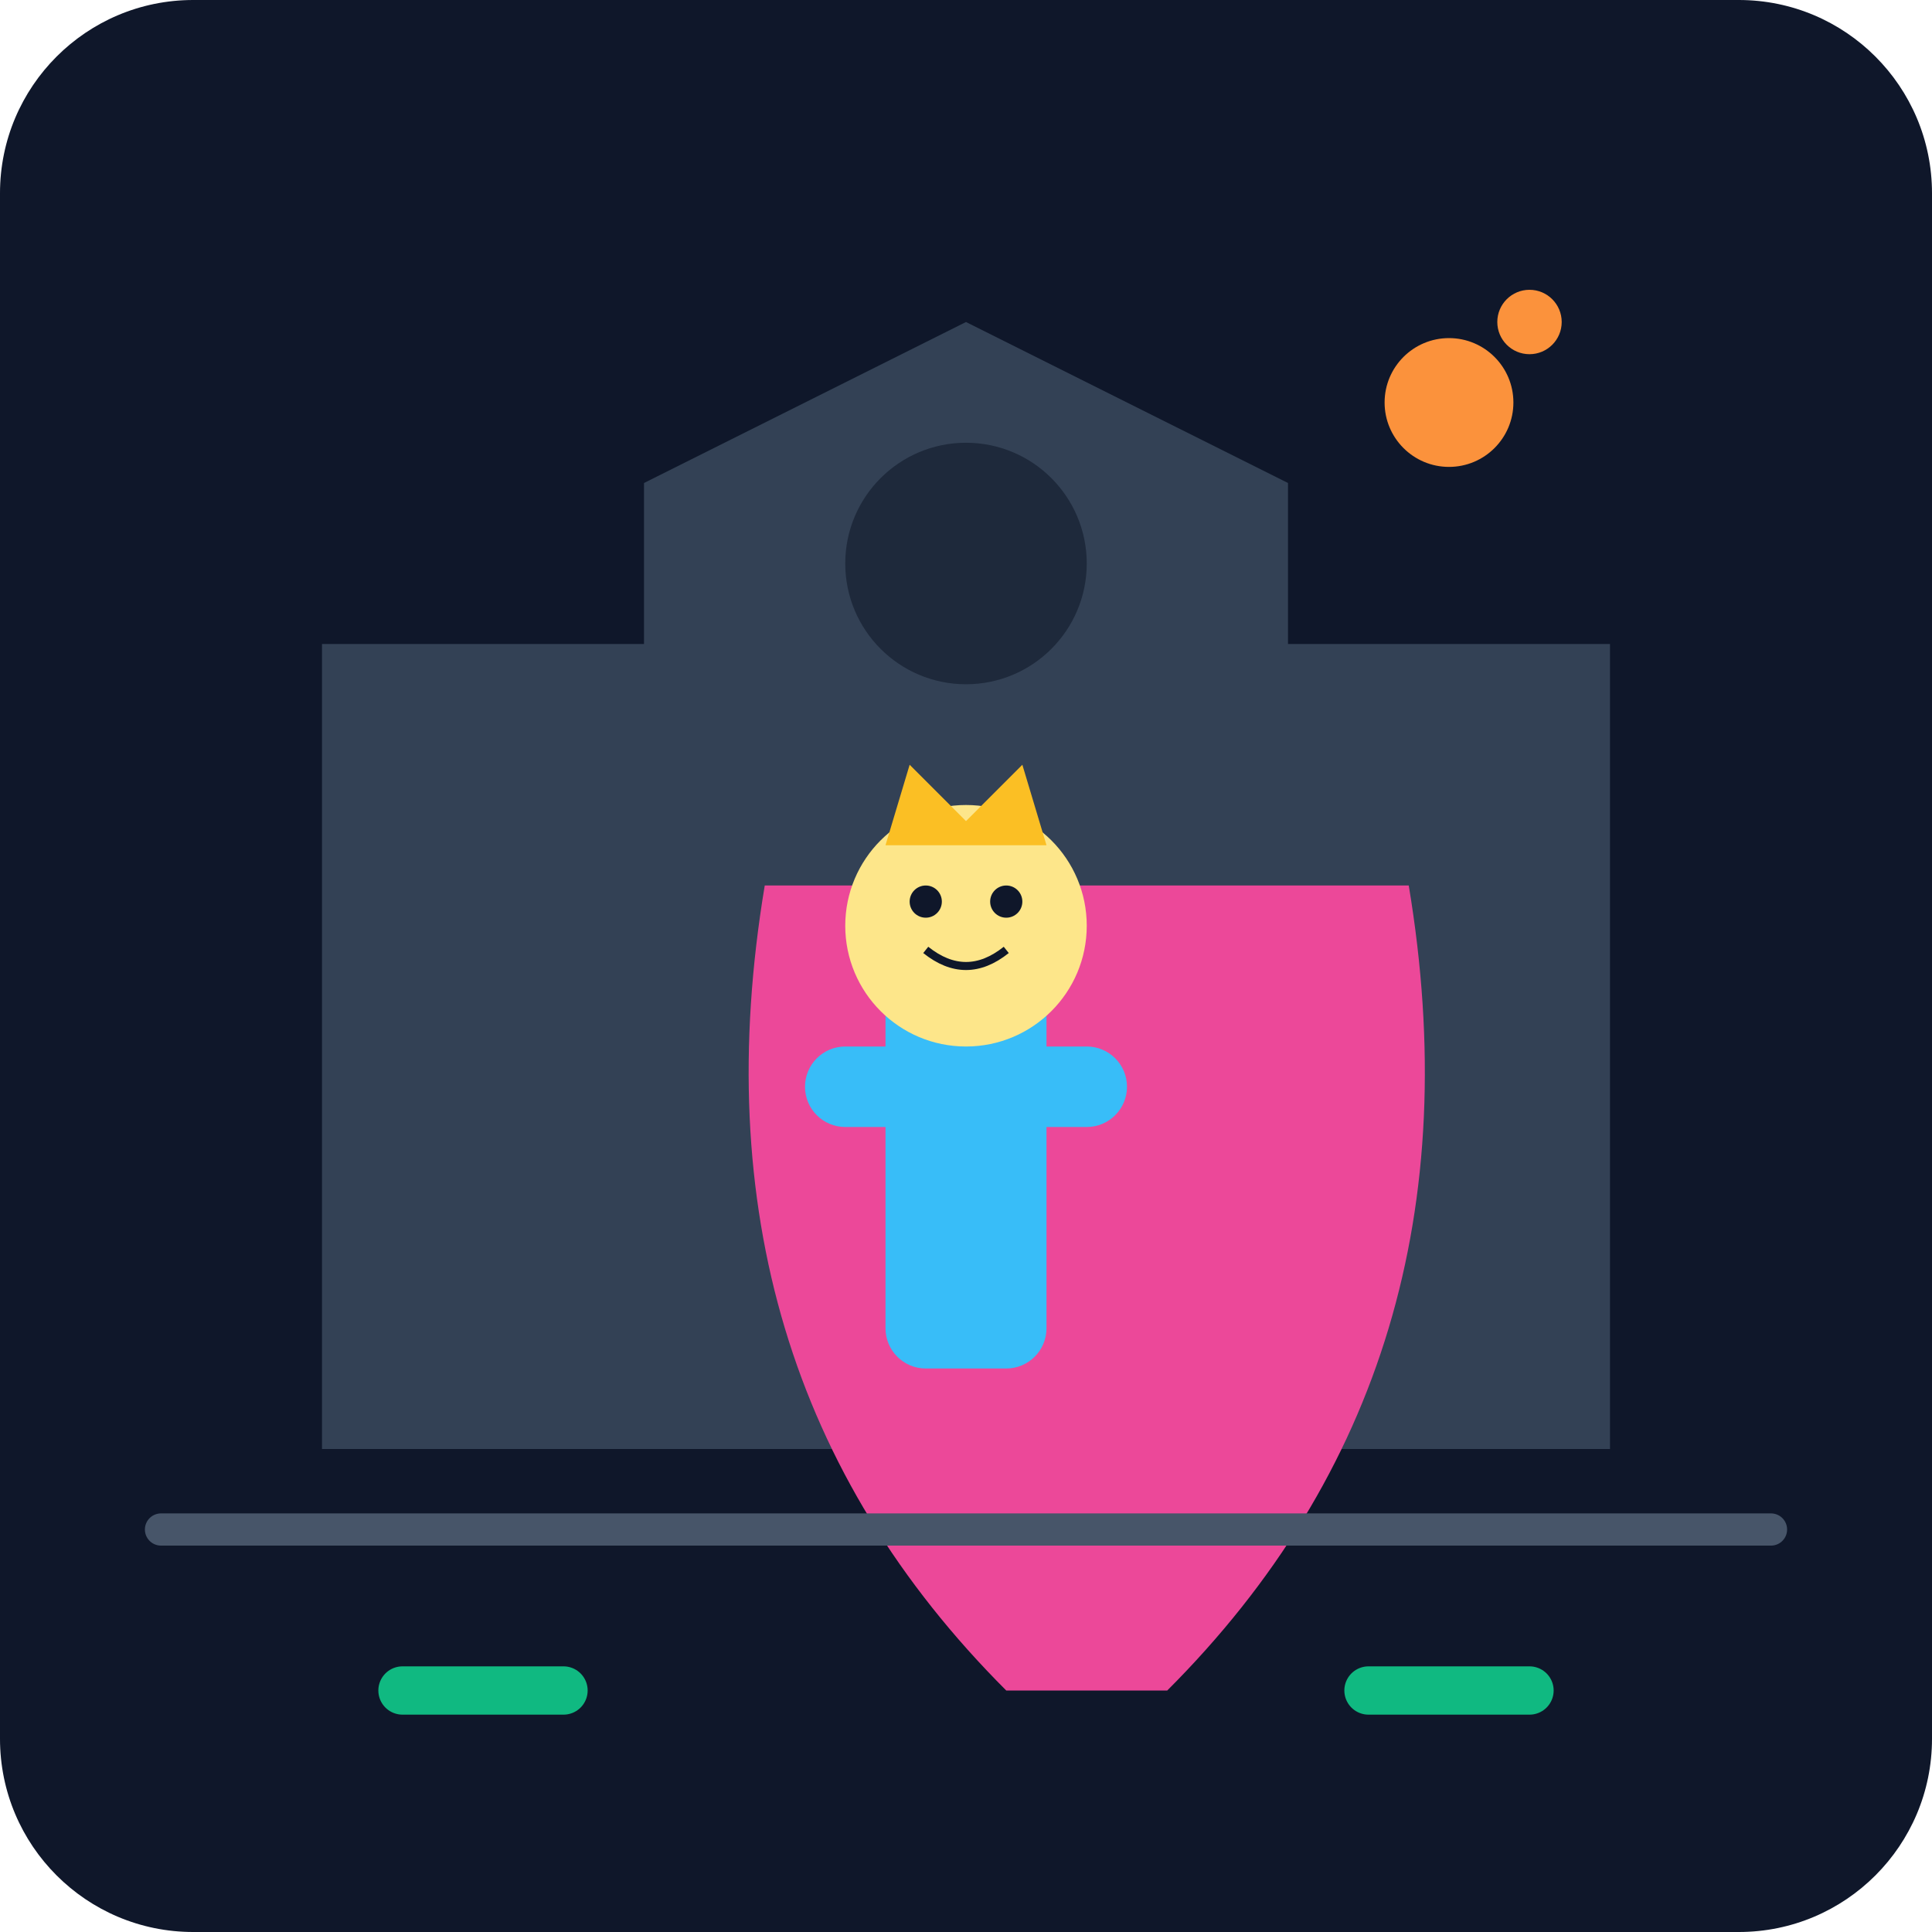
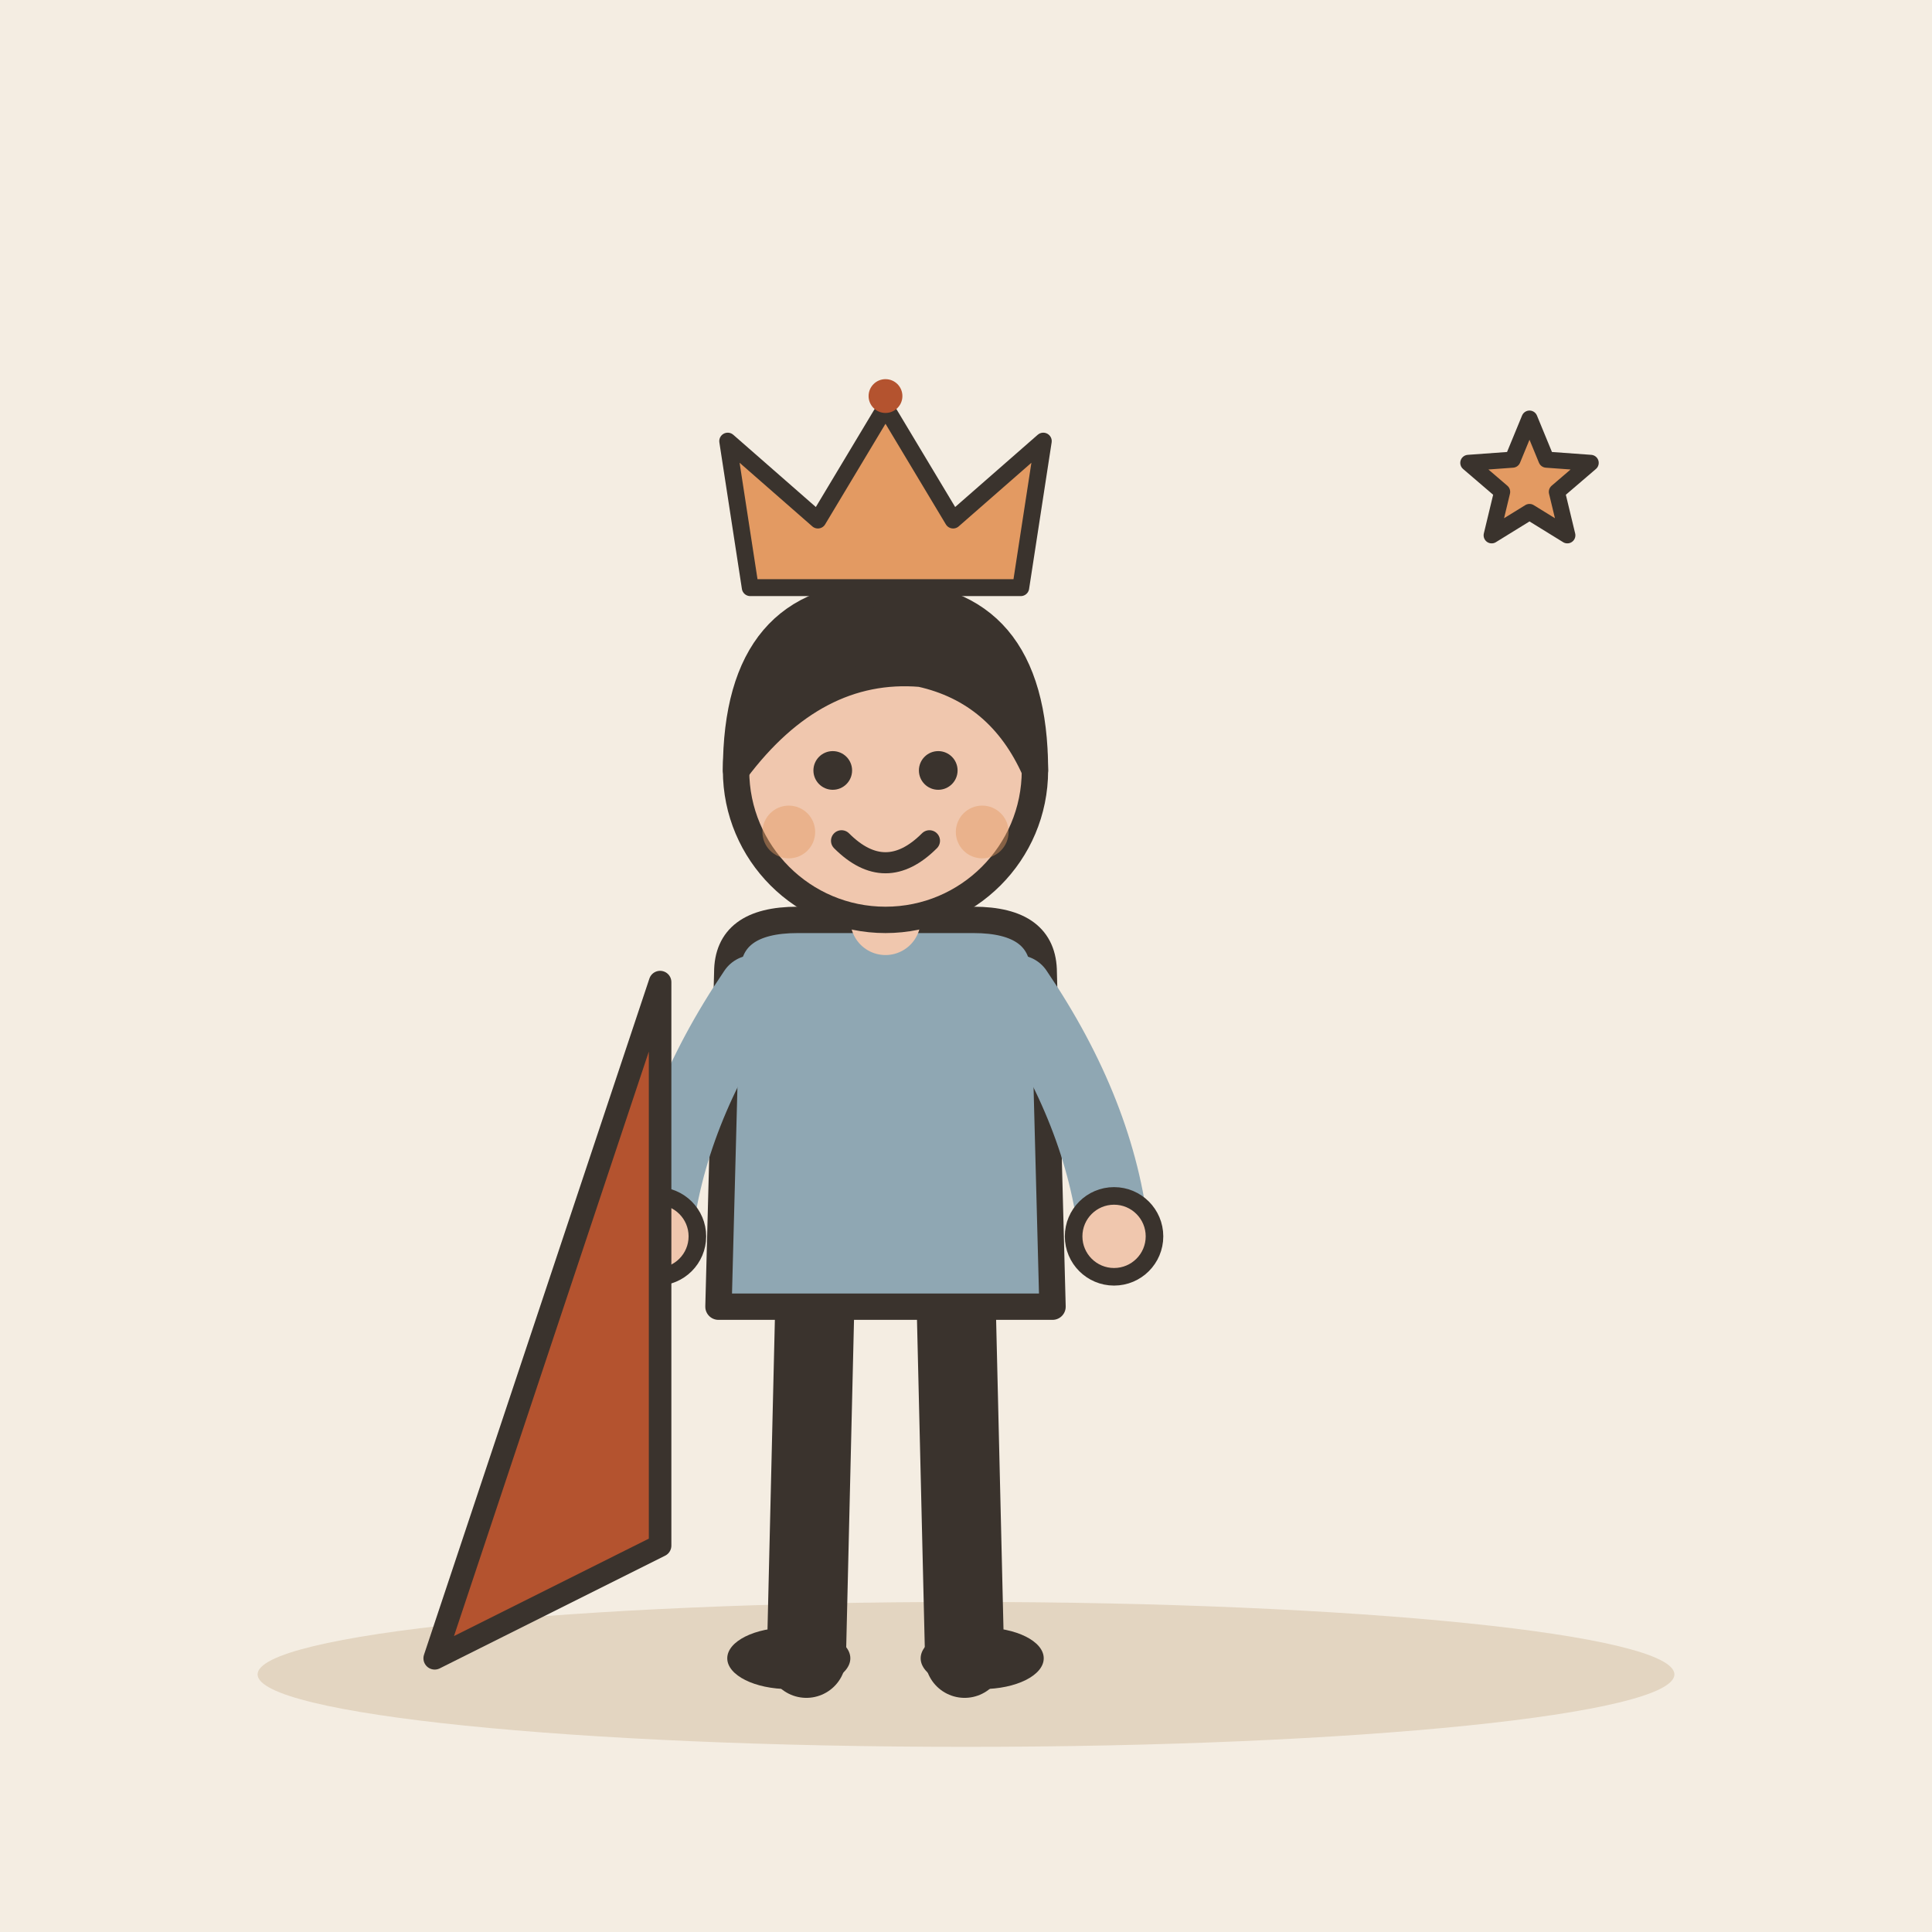
- <svg xmlns="http://www.w3.org/2000/svg" viewBox="0 0 240 240">
-   <defs>
-     <linearGradient id="bgGrad" x1="0" y1="0" x2="0" y2="240">
-       <stop offset="0%" stop-color="#0f172a" />
-       <stop offset="100%" stop-color="#1e293b" />
-     </linearGradient>
-   </defs>
-   <rect width="240" height="240" rx="24" fill="url(#bgGrad)" />
-   <path d="M40 180 L200 180 L200 80 L160 80 L160 60 L120 40 L80 60 L80 80 L40 80 Z" fill="#334155" />
-   <circle cx="120" cy="70" r="15" fill="#1e293b" />
-   <g transform="translate(85, 90)">
-     <path d="M10 20 Q 0 80 40 120 L60 120 Q 100 80 90 20 Z" fill="#ec4899" />
-     <rect x="25" y="30" width="20" height="50" rx="5" fill="#38bdf8" />
-     <rect x="15" y="40" width="40" height="10" rx="5" fill="#38bdf8" />
-     <circle cx="35" cy="25" r="15" fill="#fde68a" />
-     <path d="M25 15 L28 5 L35 12 L42 5 L45 15 Z" fill="#fbbf24" />
-     <circle cx="30" cy="22" r="2" fill="#0f172a" />
-     <circle cx="40" cy="22" r="2" fill="#0f172a" />
-     <path d="M30 28 Q35 32 40 28" stroke="#0f172a" stroke-width="1" fill="none" />
+ <svg xmlns="http://www.w3.org/2000/svg" viewBox="0 0 240 240" data-style="editorial">
+   <rect width="240" height="240" fill="#F4EDE2" />
+   <ellipse cx="120" cy="208" rx="88" ry="9" fill="#E3D5C1" />
+   <g transform="translate(110 206) scale(1.4 1.4)">
+     <g transform="translate(0 0) scale(0.78 0.78)">
+       <path d="M-8 -42L-9 0" stroke="#3A332D" stroke-width="9" stroke-linecap="round" fill="none" />
+       <path d="M8 -42L9 0" stroke="#3A332D" stroke-width="9" stroke-linecap="round" fill="none" />
+       <ellipse cx="-11" cy="0" rx="7" ry="3.5" fill="#3A332D" />
+       <ellipse cx="11" cy="0" rx="7" ry="3.5" fill="#3A332D" />
+       <path d="M-18 -78Q-18 -84 -10 -84L10 -84Q18 -84 18 -78L19 -40L-19 -40Z" fill="#8FA7B3" stroke="#3A332D" stroke-width="3" stroke-linecap="round" stroke-linejoin="round" />
+       <path d="M-15 -76Q-24.5 -62 -26 -48" fill="none" stroke="#8FA7B3" stroke-width="8" stroke-linecap="round" stroke-linejoin="round" />
+       <circle cx="-26" cy="-48" r="4.6" fill="#F0C7AE" stroke="#3A332D" stroke-linecap="round" stroke-linejoin="round" stroke-width="2" />
+       <path d="M15 -76Q24.5 -62 26 -48" fill="none" stroke="#8FA7B3" stroke-width="8" stroke-linecap="round" stroke-linejoin="round" />
+       <circle cx="26" cy="-48" r="4.6" fill="#F0C7AE" stroke="#3A332D" stroke-linecap="round" stroke-linejoin="round" stroke-width="2" />
+       <path d="M0 -84L0 -88" stroke="#F0C7AE" stroke-width="8" stroke-linecap="round" fill="none" />
+       <circle cx="0" cy="-101" r="17" fill="#F0C7AE" stroke="#3A332D" stroke-width="3" stroke-linecap="round" stroke-linejoin="round" />
+       <path d="M-17 -101Q-17 -121 0 -121Q17 -121 17 -101Q13 -110 4 -112Q-8 -113 -17 -101Z" fill="#3A332D" stroke="#3A332D" stroke-width="3" stroke-linecap="round" stroke-linejoin="round" />
+       <circle cx="-6" cy="-101" r="2.2" fill="#3A332D" />
+       <circle cx="6" cy="-101" r="2.2" fill="#3A332D" />
+       <path d="M-5 -93Q0 -88 5 -93" fill="none" stroke="#3A332D" stroke-width="2.4" stroke-linecap="round" stroke-linejoin="round" />
+       <circle cx="-11" cy="-94" r="3" fill="#E39A62" opacity="0.45" />
+       <circle cx="11" cy="-94" r="3" fill="#E39A62" opacity="0.45" />
+     </g>
+     <g transform="translate(0 -100) scale(0.5 0.5)">
+       <path d="M-24 10L-28 -16L-12 -2L0 -22L12 -2L28 -16L24 10Z" fill="#E39A62" stroke="#3A332D" stroke-width="3" stroke-linecap="round" stroke-linejoin="round" />
+       <circle cx="0" cy="-24" r="3" fill="#B4532F" />
+     </g>
+     <path d="M-20 -60L-40 0L-20 -10Z" fill="#B4532F" stroke="#3A332D" stroke-width="2" stroke-linecap="round" stroke-linejoin="round" />
  </g>
-   <circle cx="180" cy="50" r="8" fill="#fb923c" />
-   <circle cx="190" cy="40" r="4" fill="#fb923c" />
-   <path d="M20 190 L220 190" stroke="#475569" stroke-width="4" stroke-linecap="round" />
-   <path d="M50 210 L70 210 M170 210 L190 210" stroke="#10b981" stroke-width="6" stroke-linecap="round" />
+   <path d="M190.0 52.0L192.1 57.1L197.6 57.5L193.4 61.1L194.7 66.5L190.0 63.6L185.3 66.5L186.6 61.1L182.4 57.5L187.9 57.1Z" fill="#E39A62" stroke="#3A332D" stroke-width="2" stroke-linecap="round" stroke-linejoin="round" />
</svg>
